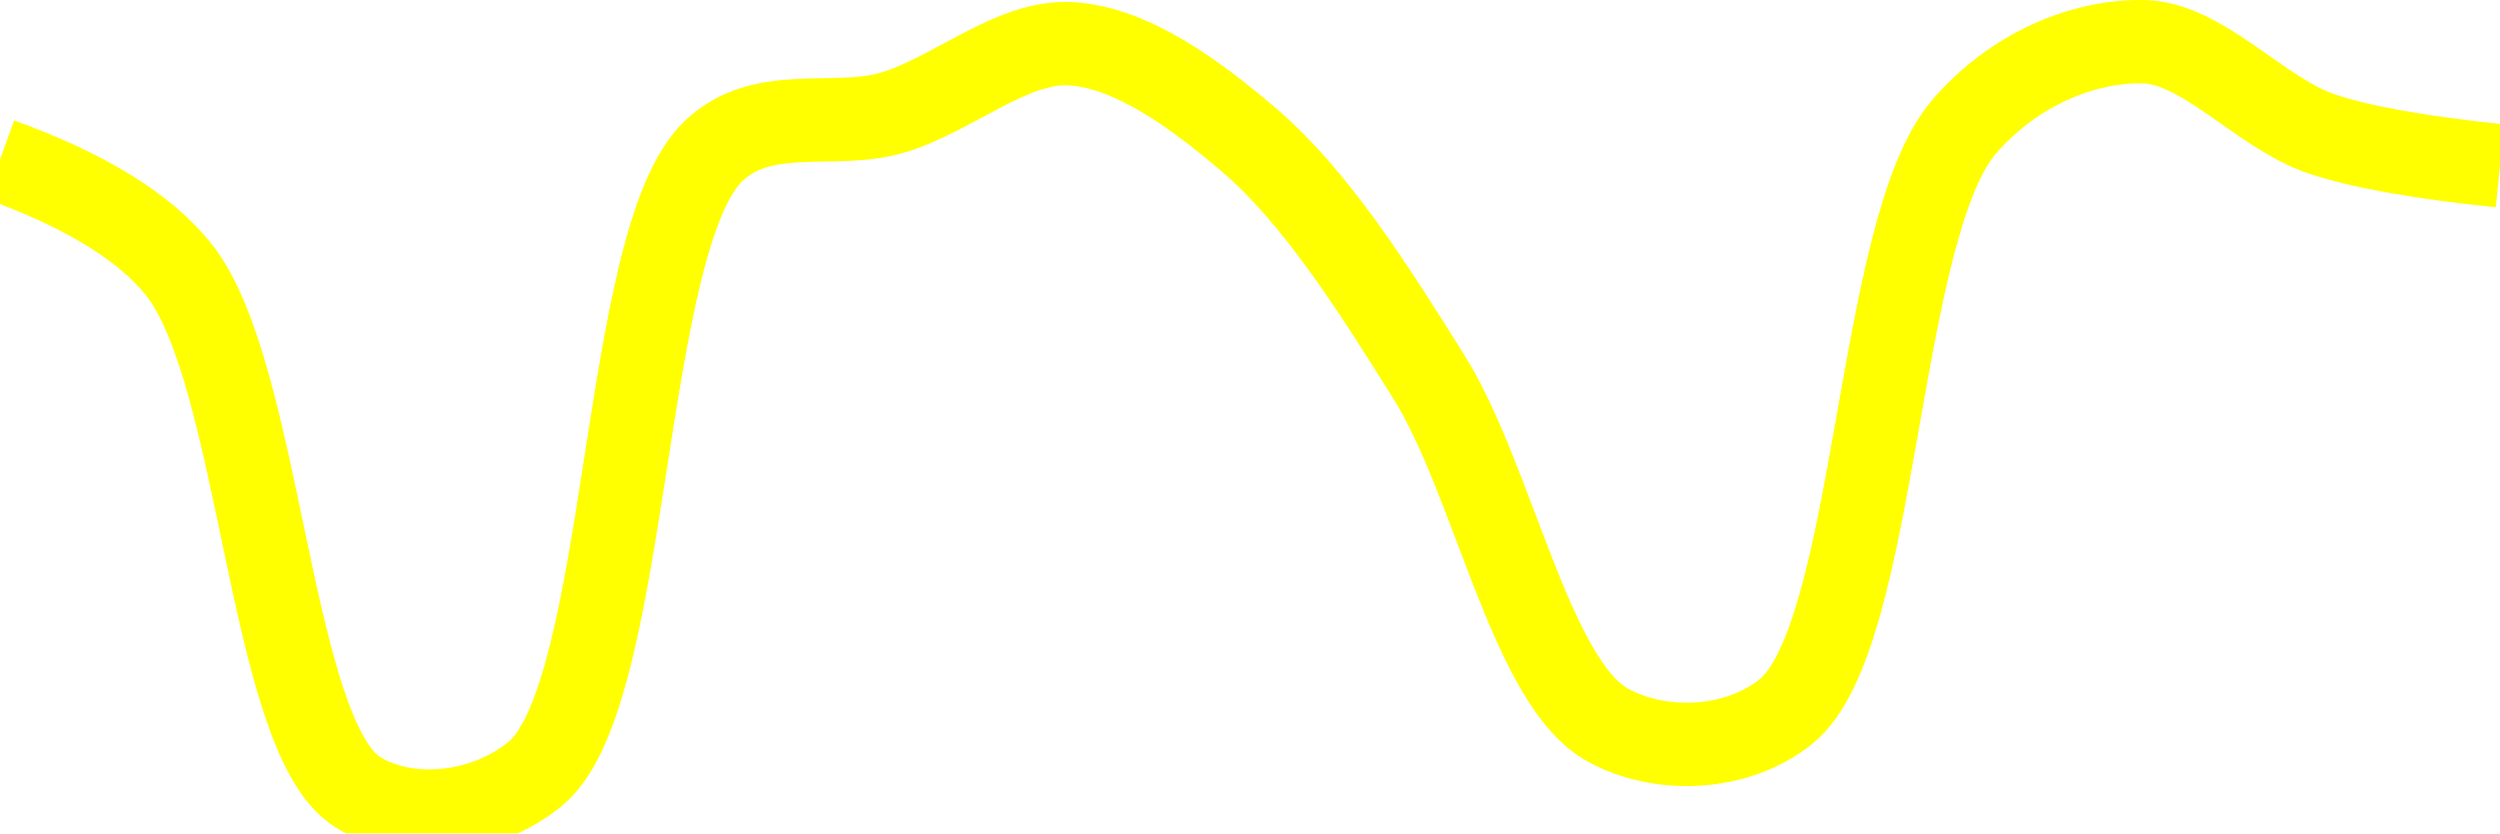
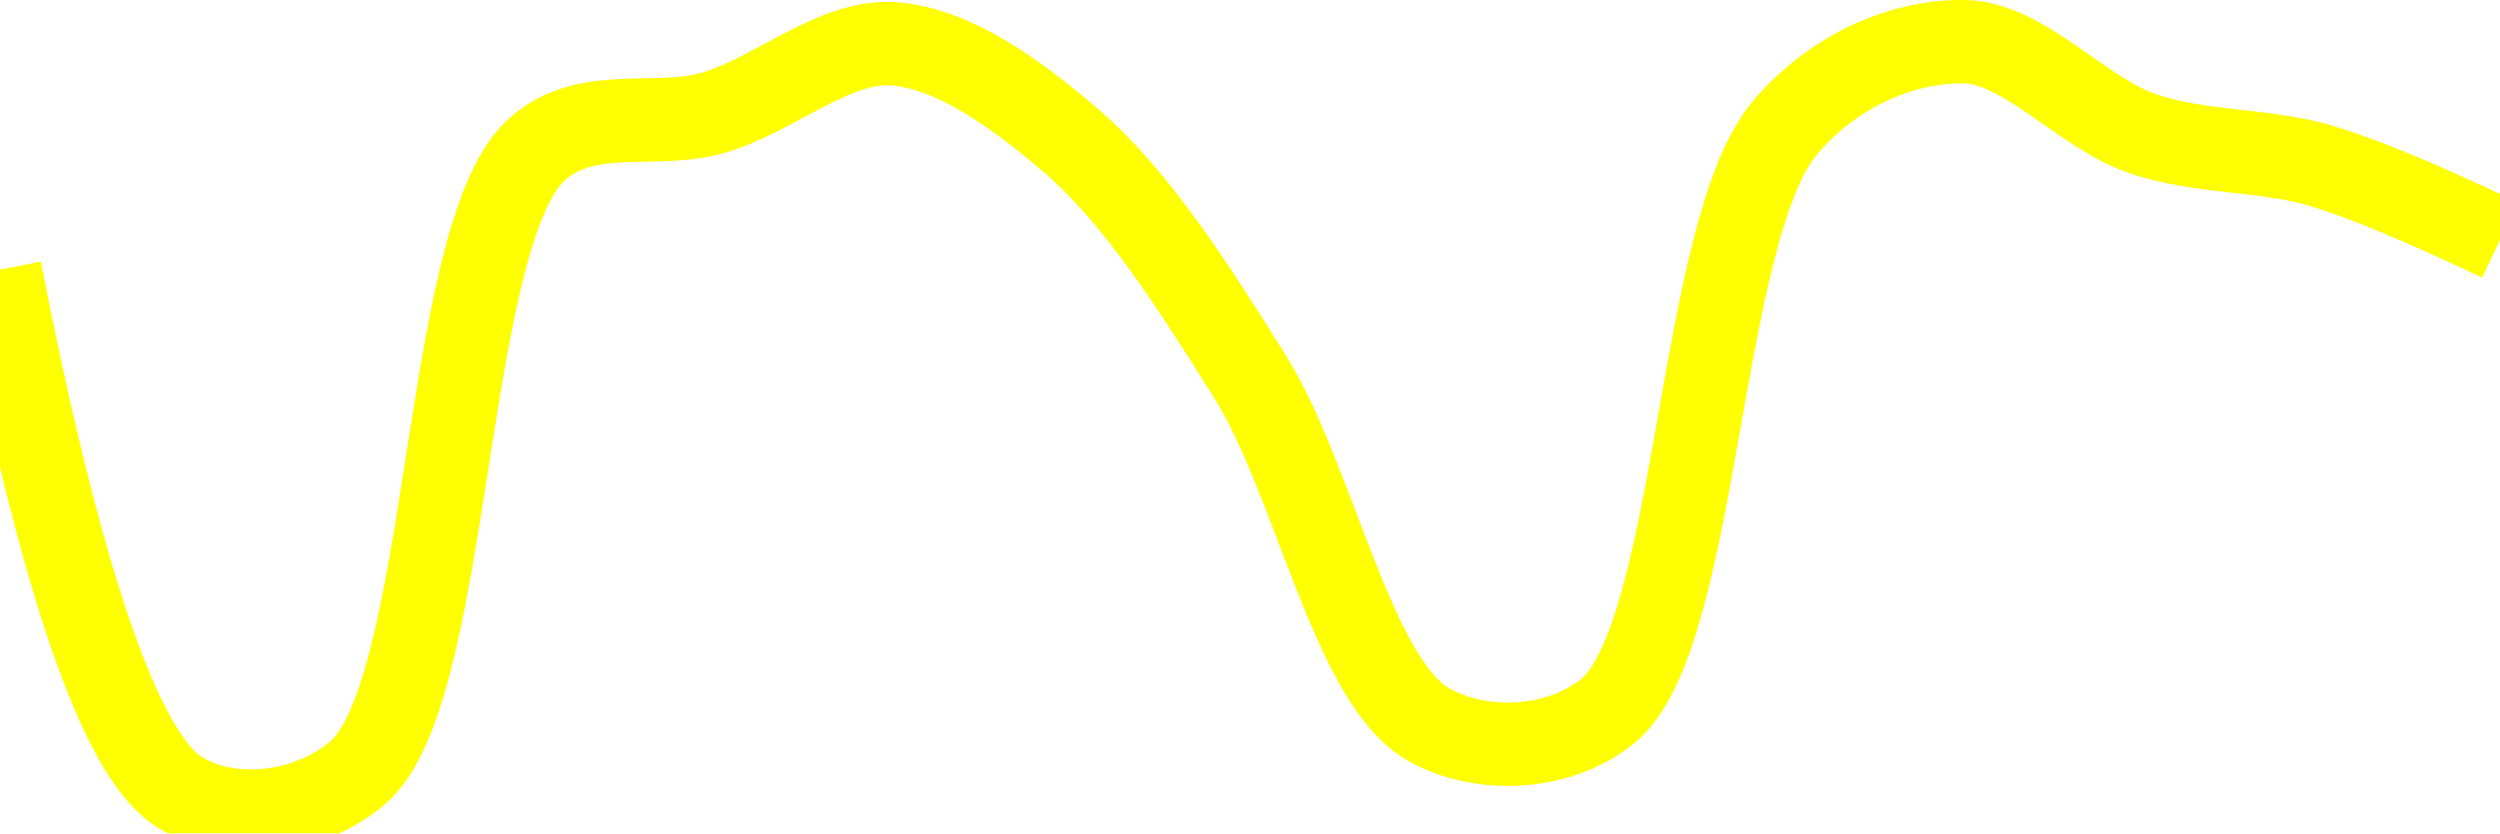
<svg xmlns="http://www.w3.org/2000/svg" class="main-svg" width="60" height="20" style="" viewBox="0 0 60 20">
  <rect x="0" y="0" width="60" height="20" style="fill: rgb(0, 0, 0); fill-opacity: 0;" />
-   <defs id="defs-5829de">
+   <defs id="defs-c47017">
    <g class="clips">
-       <clipPath id="clip5829dexyplot" class="plotclip">
+       <clipPath id="clipc47017xyplot" class="plotclip">
        <rect width="60" height="20" />
      </clipPath>
-       <clipPath class="axesclip" id="clip5829dex">
+       <clipPath class="axesclip" id="clipc47017x">
        <rect x="0" y="0" width="60" height="20" />
      </clipPath>
-       <clipPath class="axesclip" id="clip5829dey">
+       <clipPath class="axesclip" id="clipc47017y">
        <rect x="0" y="0" width="60" height="20" />
      </clipPath>
-       <clipPath class="axesclip" id="clip5829dexy">
+       <clipPath class="axesclip" id="clipc47017xy">
        <rect x="0" y="0" width="60" height="20" />
      </clipPath>
    </g>
    <g class="gradients" />
    <g class="patterns" />
  </defs>
  <g class="bglayer">
    <rect class="bg" x="0" y="0" width="60" height="20" style="fill: rgb(0, 0, 0); fill-opacity: 0; stroke-width: 0;" />
  </g>
  <g class="layer-below">
    <g class="imagelayer" />
    <g class="shapelayer" />
  </g>
  <g class="cartesianlayer">
    <g class="subplot xy">
      <g class="layer-subplot">
        <g class="shapelayer" />
        <g class="imagelayer" />
      </g>
      <g class="minor-gridlayer">
        <g class="x" />
        <g class="y" />
      </g>
      <g class="gridlayer">
        <g class="x" />
        <g class="y" />
      </g>
      <g class="zerolinelayer" />
      <g class="layer-between">
        <g class="shapelayer" />
        <g class="imagelayer" />
      </g>
      <path class="xlines-below" />
      <path class="ylines-below" />
      <g class="overlines-below" />
      <g class="xaxislayer-below" />
      <g class="yaxislayer-below" />
      <g class="overaxes-below" />
      <g class="overplot">
-         <g class="xy" transform="" clip-path="url(#clip5829dexyplot)">
+         <g class="xy" transform="" clip-path="url(#clipc47017xyplot)">
          <g class="scatterlayer mlayer">
-             <g class="trace scatter tracee35d05" style="stroke-miterlimit: 2; opacity: 1;">
+             <g class="trace scatter tracef5261c" style="stroke-miterlimit: 2; opacity: 1;">
              <g class="fills" />
              <g class="errorbars" />
              <g class="lines">
-                 <path class="js-line" d="M0,3.83Q3.07,4.94 4.29,6.47C6.27,8.95 6.46,17.65 8.57,19C9.78,19.77 11.66,19.56 12.86,18.56C15.13,16.66 14.89,5.71 17.14,3.61C18.34,2.49 20.02,3.12 21.43,2.7C22.87,2.27 24.3,0.96 25.71,1.05C27.16,1.14 28.68,2.25 30,3.38C31.59,4.75 32.95,6.9 34.29,9.04C35.83,11.49 36.73,16.36 38.57,17.39C39.81,18.09 41.66,18.04 42.86,17.08C45.07,15.31 45.02,5.5 47.14,3.04C48.35,1.64 50.01,0.98 51.43,1C52.86,1.02 54.24,2.71 55.71,3.21Q57.1,3.68 60,3.98" style="vector-effect: none; fill: none; stroke: rgb(255, 255, 0); stroke-opacity: 1; stroke-width: 2px; opacity: 1;" />
+                 <path class="js-line" d="M0,6.47Q2.18,17.65 4.29,19C5.49,19.77 7.38,19.56 8.57,18.56C10.84,16.66 10.61,5.71 12.86,3.61C14.06,2.5 15.73,3.12 17.14,2.7C18.59,2.27 20.02,0.96 21.43,1.05C22.88,1.15 24.39,2.25 25.71,3.38C27.3,4.75 28.66,6.9 30,9.04C31.54,11.49 32.45,16.36 34.29,17.39C35.53,18.09 37.37,18.03 38.57,17.08C40.78,15.31 40.74,5.5 42.86,3.04C44.06,1.64 45.72,0.98 47.14,1C48.57,1.02 49.96,2.71 51.43,3.21C52.82,3.68 54.3,3.57 55.71,3.98Q57.16,4.41 60,5.76" style="vector-effect: none; fill: none; stroke: rgb(255, 255, 0); stroke-opacity: 1; stroke-width: 2px; opacity: 1;" />
              </g>
              <g class="points" />
              <g class="text" />
            </g>
          </g>
        </g>
      </g>
      <path class="xlines-above crisp" d="M0,0" style="fill: none;" />
      <path class="ylines-above crisp" d="M0,0" style="fill: none;" />
      <g class="overlines-above" />
      <g class="xaxislayer-above" />
      <g class="yaxislayer-above" />
      <g class="overaxes-above" />
    </g>
  </g>
  <g class="polarlayer" />
  <g class="smithlayer" />
  <g class="ternarylayer" />
  <g class="geolayer" />
  <g class="funnelarealayer" />
  <g class="pielayer" />
  <g class="iciclelayer" />
  <g class="treemaplayer" />
  <g class="sunburstlayer" />
  <g class="glimages" />
-   <defs id="topdefs-5829de">
+   <defs id="topdefs-c47017">
    <g class="clips" />
  </defs>
  <g class="layer-above">
    <g class="imagelayer" />
    <g class="shapelayer" />
  </g>
  <g class="infolayer">
    <g class="g-gtitle" />
  </g>
</svg>
